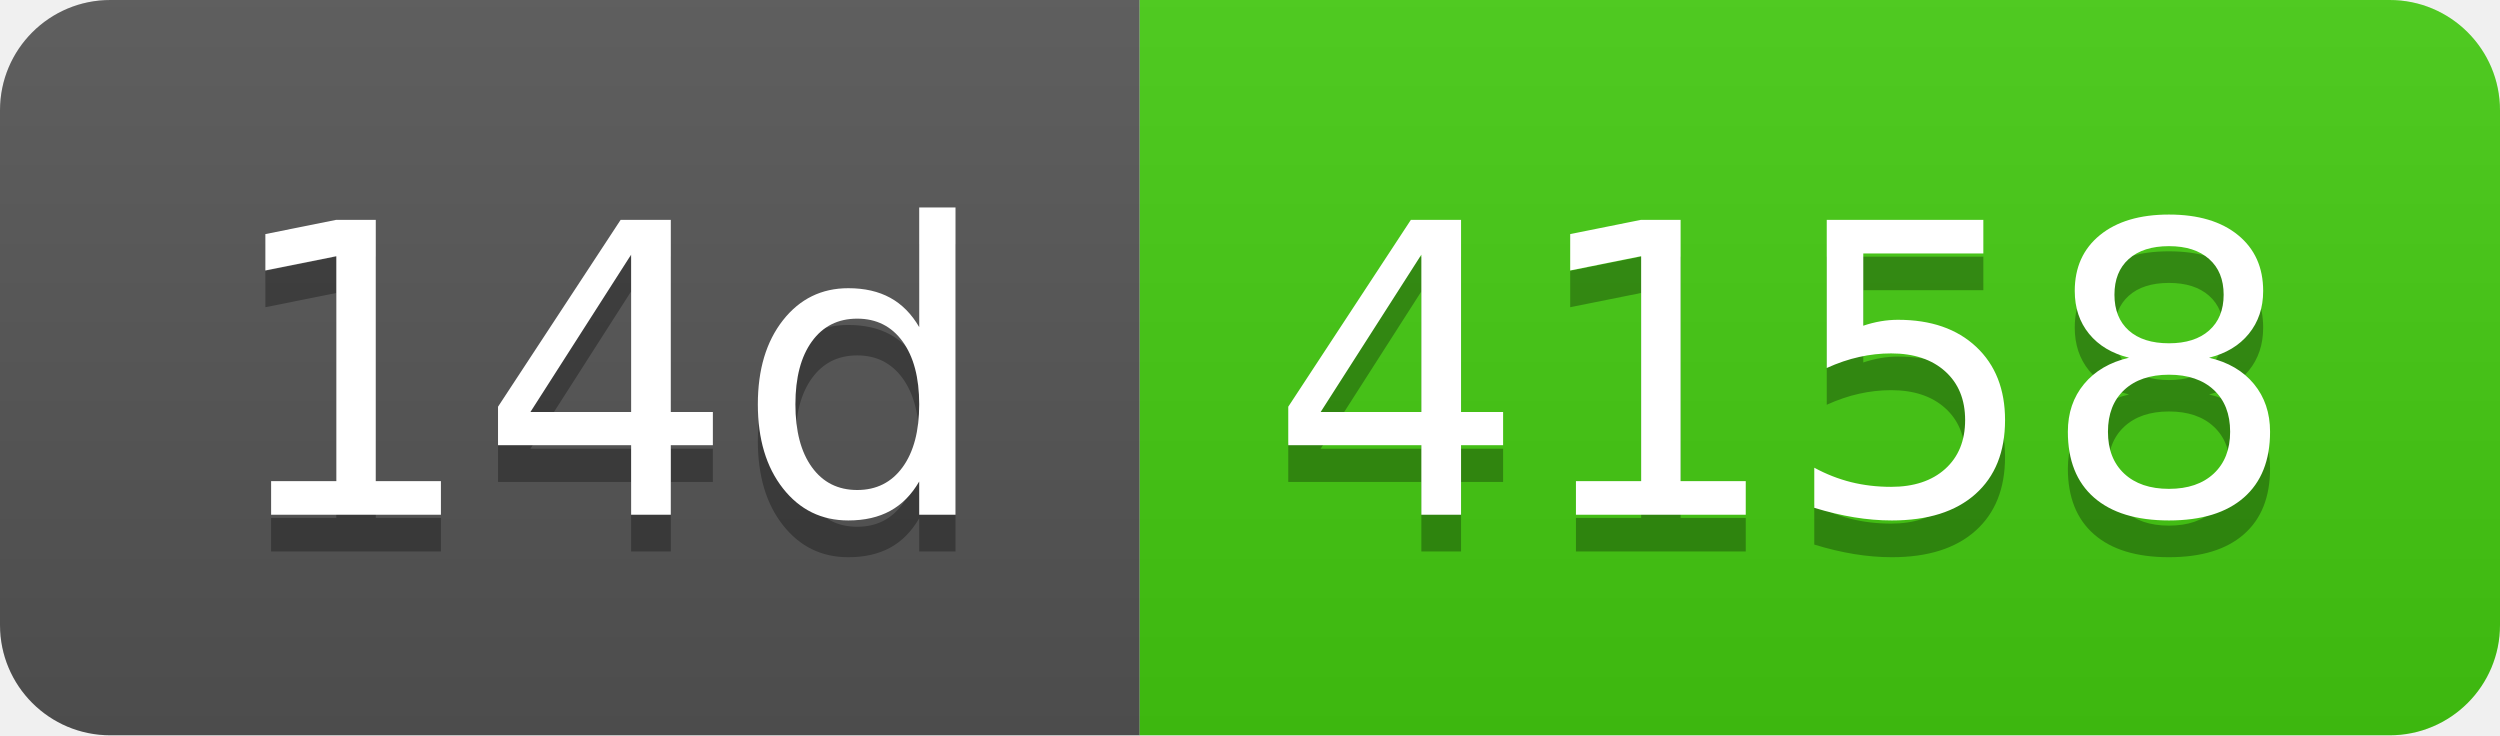
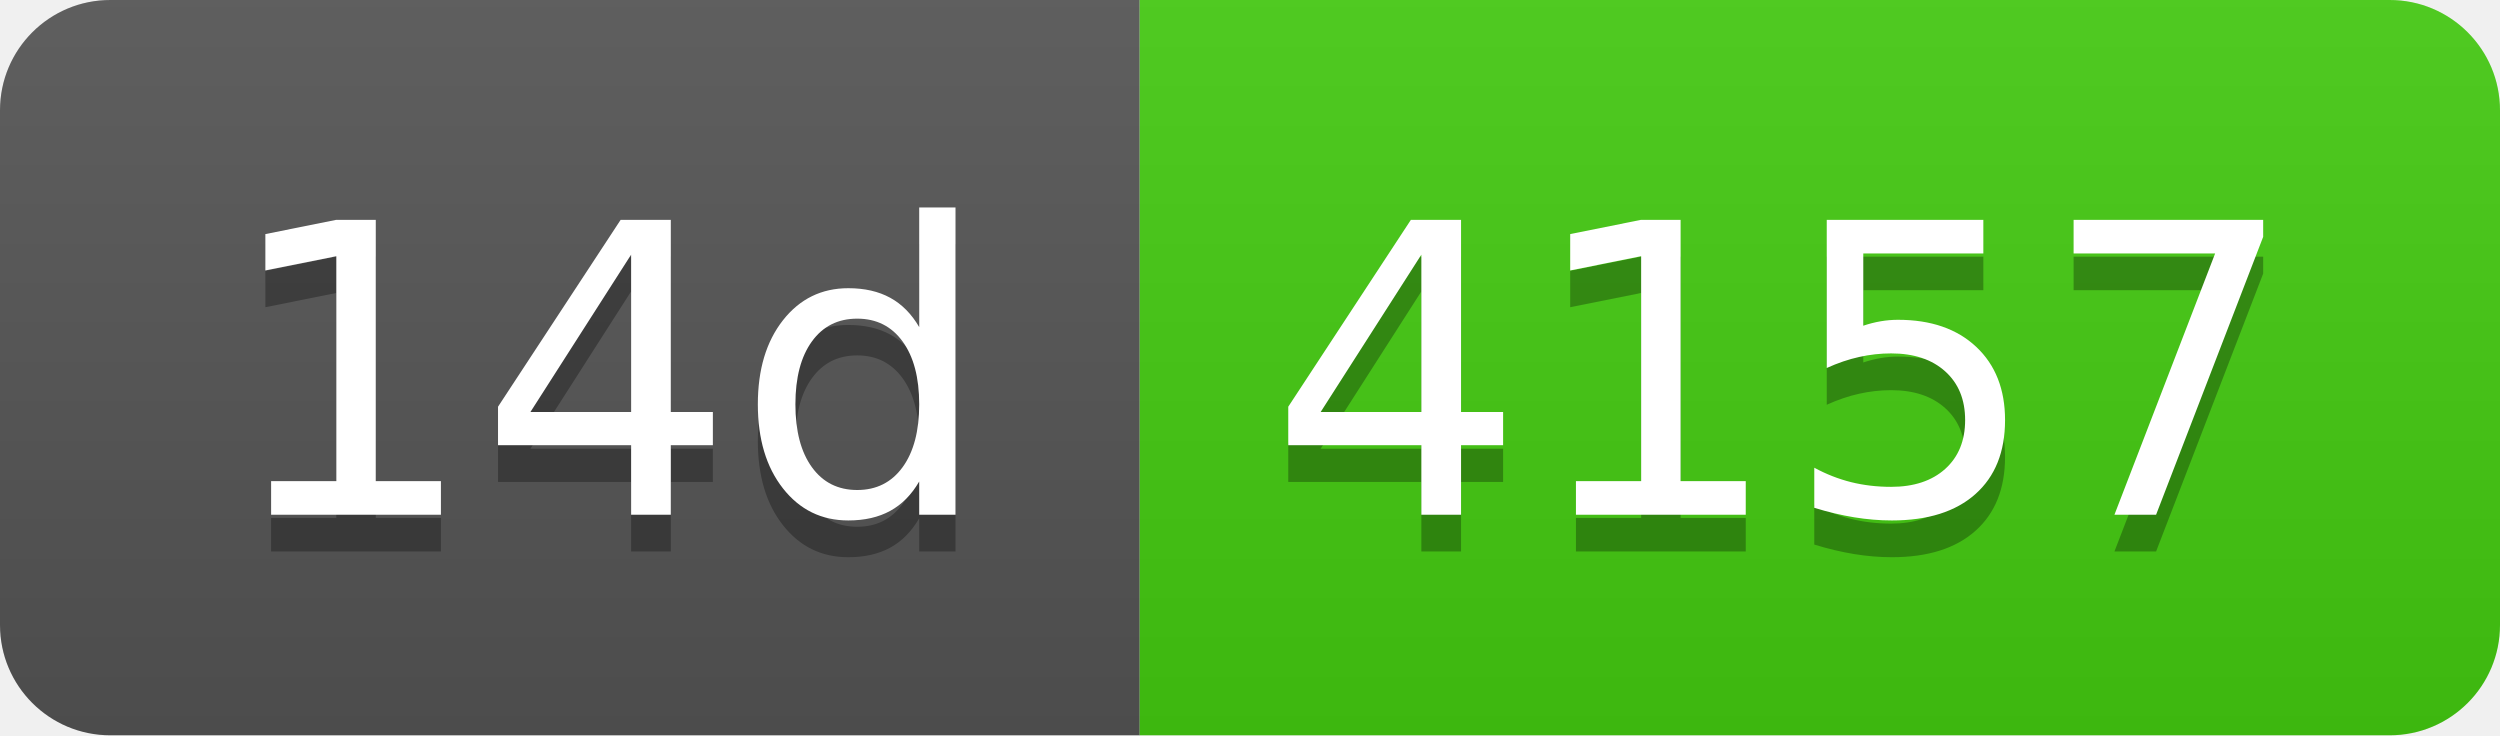
- <svg xmlns="http://www.w3.org/2000/svg" width="68" height="20" role="img" aria-label="14d: 4158">
+ <svg xmlns="http://www.w3.org/2000/svg" width="68" height="20" role="img" aria-label="14d: 4157">
  <linearGradient id="s" x2="0" y2="100%">
    <stop offset="0" stop-color="#bbb" stop-opacity=".1" />
    <stop offset="1" stop-opacity=".1" />
  </linearGradient>
  <clipPath id="r">
    <rect width="68" height="20" rx="3" fill="#fff" />
  </clipPath>
  <g clip-path="url(#r)">
    <rect width="31" height="20" fill="#555" />
    <rect x="31" width="37" height="20" fill="#4c1" />
    <rect width="68" height="20" fill="url(#s)" />
  </g>
  <g fill="#fff" text-anchor="middle" font-family="Verdana,Geneva,DejaVu Sans,sans-serif" text-rendering="geometricPrecision" font-size="110">
    <text aria-hidden="true" x="165" y="150" fill="#010101" fill-opacity=".3" transform="scale(.1)" textLength="210">14d</text>
    <text x="165" y="140" transform="scale(.1)" fill="#fff" textLength="210">14d</text>
-     <text aria-hidden="true" x="485" y="150" fill="#010101" fill-opacity=".3" transform="scale(.1)" textLength="270">4158</text>
-     <text x="485" y="140" transform="scale(.1)" fill="#fff" textLength="270">4158</text>
+     <text aria-hidden="true" x="485" y="150" fill="#010101" fill-opacity=".3" transform="scale(.1)" textLength="270">4157</text>
+     <text x="485" y="140" transform="scale(.1)" fill="#fff" textLength="270">4157</text>
  </g>
</svg>
